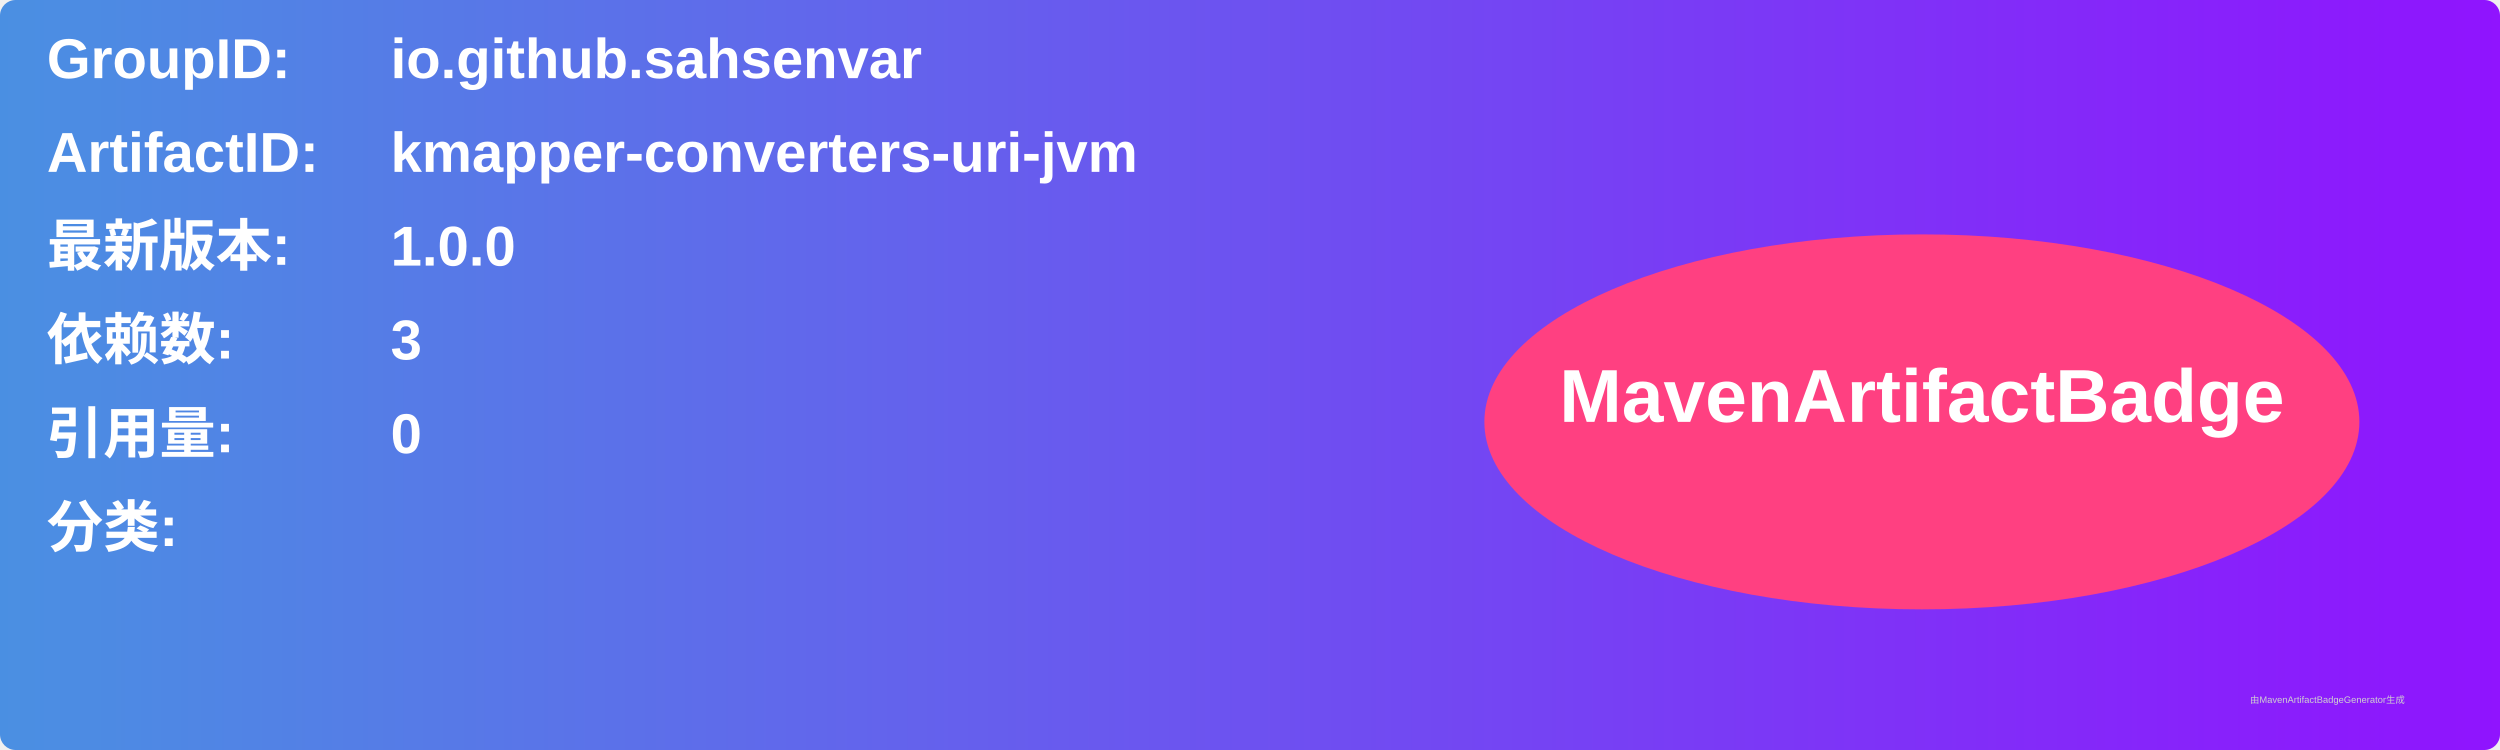
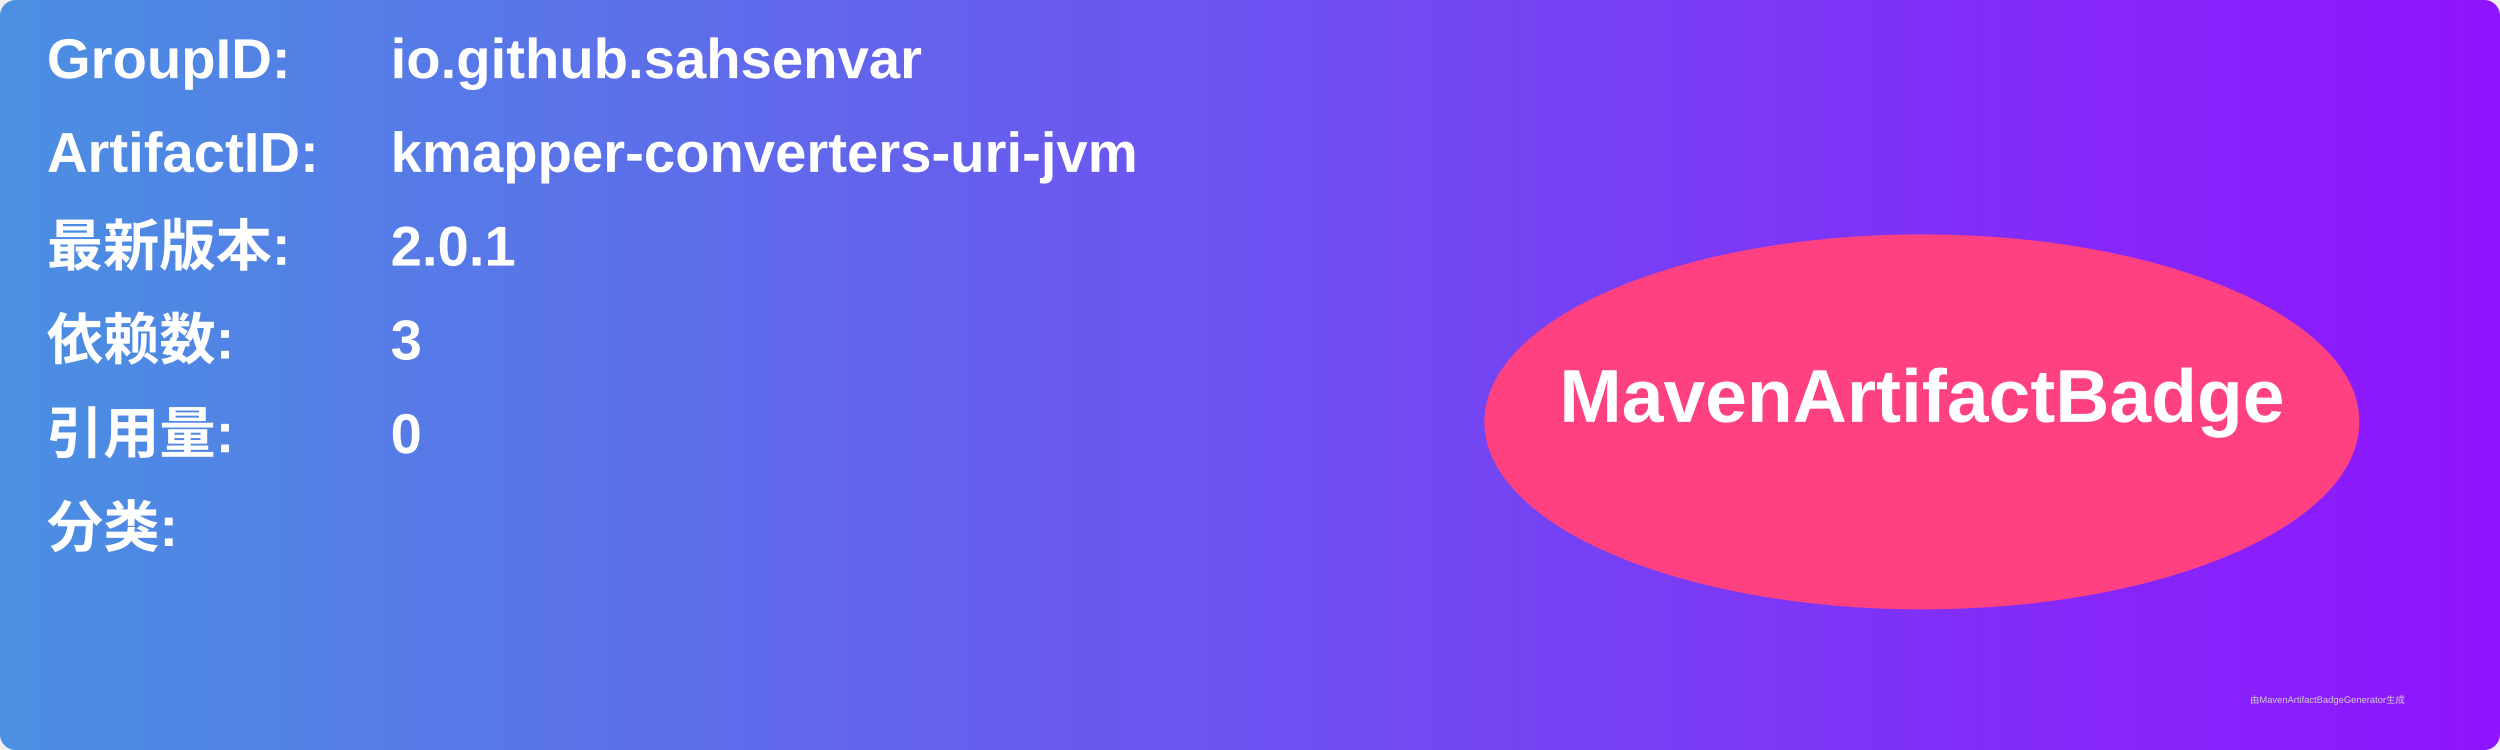
<svg xmlns="http://www.w3.org/2000/svg" width="800" height="240" viewBox="0 0 800 240">
  <linearGradient id="grad" x1="0%" y1="0%" x2="100%" y2="0%">
    <stop offset="0%" stop-color="#4a90e2" />
    <stop offset="100%" stop-color="#9013fe" />
  </linearGradient>
  <rect width="100%" height="100%" rx="5" ry="5" fill="url(#grad)" />
  <g transform="translate(15, 15)">
    <text x="0" y="10" font-family="Arial" font-size="18" fill="white" font-weight="bold" width="260">GroupID:</text>
    <text x="110" y="10" font-family="Arial" font-size="18" fill="white" font-weight="bold" width="460">io.github.sahsenvar</text>
    <text x="0" y="40" font-family="Arial" font-size="18" fill="white" font-weight="bold" width="260">ArtifactID:</text>
    <text x="110" y="40" font-family="Arial" font-size="18" fill="white" font-weight="bold" width="460">kmapper-converters-uri-jvm</text>
    <text x="0" y="70" font-family="Arial" font-size="18" fill="white" font-weight="bold">最新版本:</text>
    <text x="110" y="70" font-family="Arial" font-size="18" fill="white" font-weight="bold">
-       <tspan font-weight="bold">1.0.0</tspan>
+       <tspan font-weight="bold">2.0.1</tspan>
    </text>
    <text x="0" y="100" font-family="Arial" font-size="18" fill="white" font-weight="bold">依赖数: </text>
    <text x="110" y="100" font-family="Arial" font-size="18" fill="white">
      <tspan font-weight="bold">3</tspan>
    </text>
    <text x="0" y="130" font-family="Arial" font-size="18" fill="white" font-weight="bold">引用量: </text>
    <text x="110" y="130" font-family="Arial" font-size="18" fill="white">
      <tspan font-weight="bold">0</tspan>
    </text>
    <text x="0" y="160" font-family="Arial" font-size="18" fill="white" font-weight="bold">分类:</text>
    <text x="10" y="190" font-family="Arial" font-size="10" fill="white">
      <tspan font-weight="bold" />
    </text>
    <ellipse cx="600" cy="120" rx="140" ry="60" fill="#ff4081" />
    <text x="600" y="120" text-anchor="middle" font-family="Arial" font-size="24" fill="white" font-weight="bold">MavenArtifactBadge</text>
  </g>
  <text x="720" y="225" font-family="Arial" font-size="3" fill="#d0d0d0">由MavenArtifactBadgeGenerator生成</text>
</svg>
